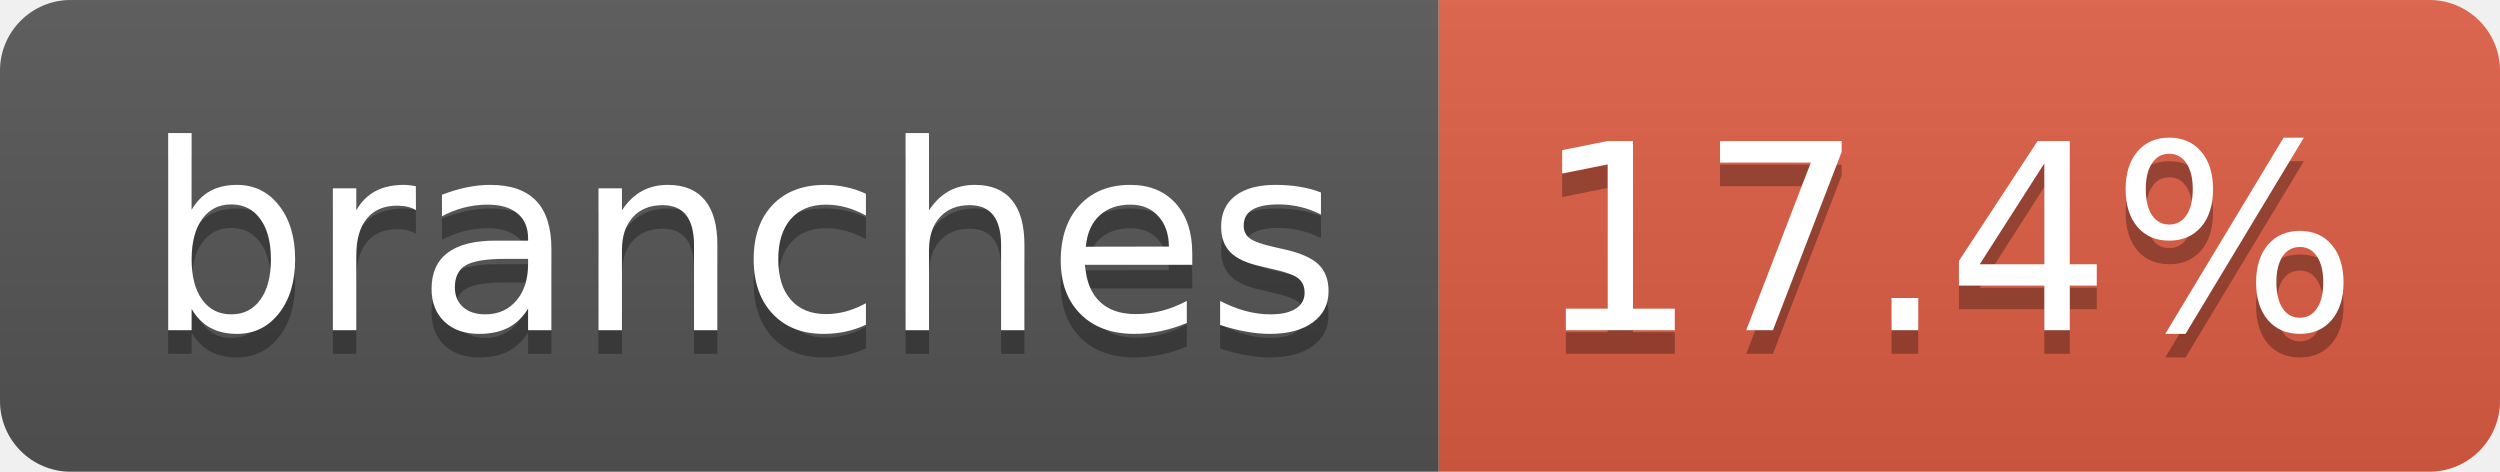
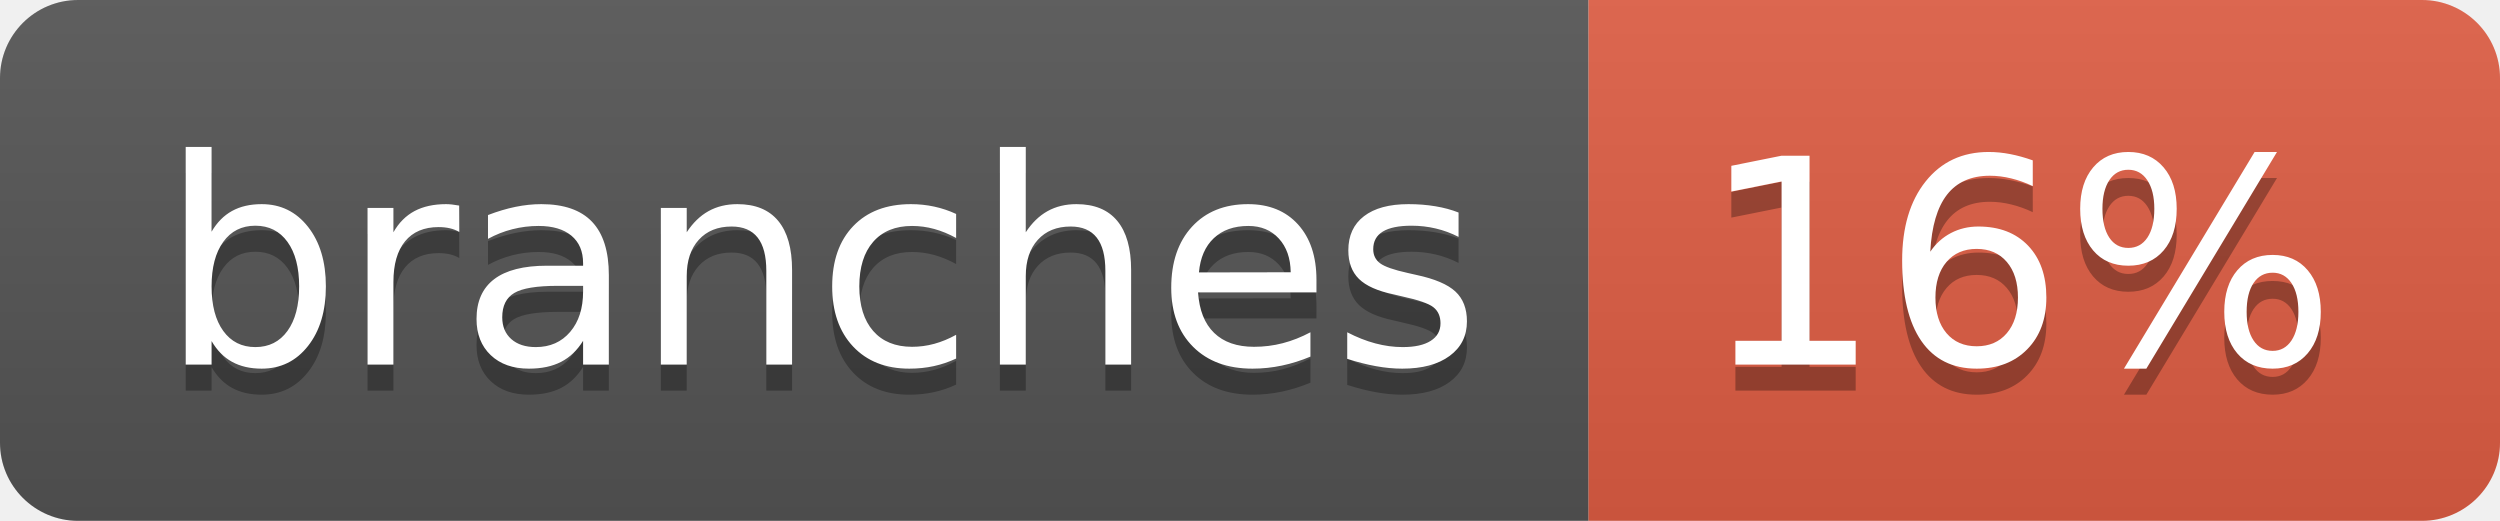
- <svg xmlns="http://www.w3.org/2000/svg" width="106" height="20" role="img" aria-label="branches: 17.4%">
+ <svg xmlns="http://www.w3.org/2000/svg" width="96" height="20" role="img" aria-label="branches: 16%">
  <linearGradient id="s" x2="0" y2="100%">
    <stop offset="0" stop-color="#bbb" stop-opacity=".1" />
    <stop offset="1" stop-opacity=".1" />
  </linearGradient>
  <clipPath id="r">
-     <rect width="106" height="20" rx="3" fill="#fff" />
+     <rect width="96" height="20" rx="3" fill="#fff" />
  </clipPath>
  <g clip-path="url(#r)">
    <rect width="61" height="20" fill="#555" />
-     <rect x="61" width="45" height="20" fill="#e05d44" />
-     <rect width="106" height="20" fill="url(#s)" />
+     <rect x="61" width="35" height="20" fill="#e05d44" />
+     <rect width="96" height="20" fill="url(#s)" />
  </g>
  <g fill="#fff" text-anchor="middle" font-family="Verdana,Geneva,DejaVu Sans,sans-serif" text-rendering="geometricPrecision" font-size="110">
    <text aria-hidden="true" x="315" y="150" fill="#010101" fill-opacity=".3" transform="scale(.1)" textLength="507">branches</text>
    <text x="315" y="140" transform="scale(.1)" fill="#fff" textLength="507">branches</text>
-     <text aria-hidden="true" x="825" y="150" fill="#010101" fill-opacity=".3" transform="scale(.1)" textLength="350">17.4%</text>
-     <text x="825" y="140" transform="scale(.1)" fill="#fff" textLength="350">17.4%</text>
+     <text aria-hidden="true" x="775" y="150" fill="#010101" fill-opacity=".3" transform="scale(.1)" textLength="245">16%</text>
+     <text x="775" y="140" transform="scale(.1)" fill="#fff" textLength="245">16%</text>
  </g>
</svg>
